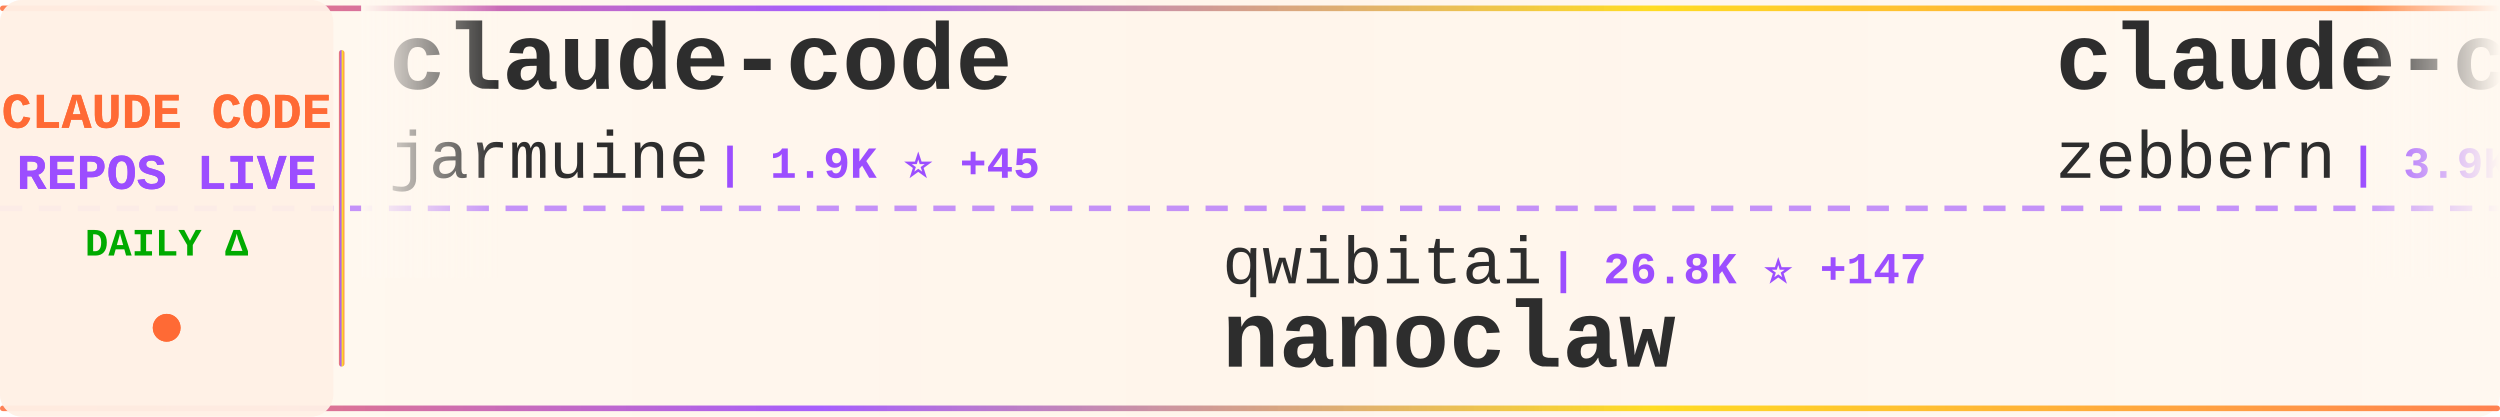
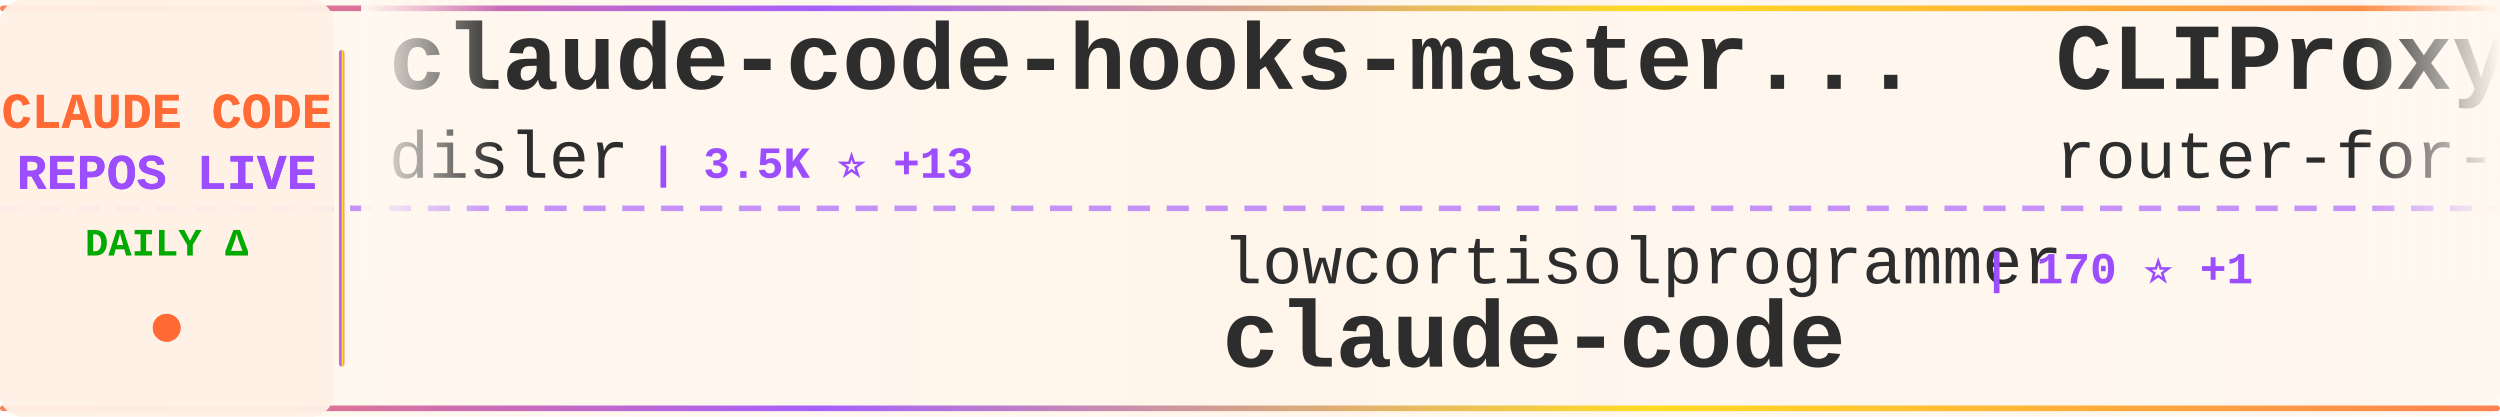
<svg xmlns="http://www.w3.org/2000/svg" width="900" height="150">
  <defs>
    <linearGradient id="tickerBg" x1="0%" y1="0%" x2="100%" y2="0%">
      <stop offset="0%" style="stop-color:#fff8f0;stop-opacity:0.98" />
      <stop offset="50%" style="stop-color:#fff5eb;stop-opacity:1" />
      <stop offset="100%" style="stop-color:#fff8f0;stop-opacity:0.98" />
    </linearGradient>
    <linearGradient id="borderGrad" x1="0%" y1="0%" x2="100%" y2="0%">
      <stop offset="0%" style="stop-color:#FF6B35;stop-opacity:0.85">
        <animate attributeName="stop-opacity" values="0.85;1;0.85" dur="2s" repeatCount="indefinite" />
      </stop>
      <stop offset="33%" style="stop-color:#9C4EFF;stop-opacity:0.9">
        <animate attributeName="stop-opacity" values="0.9;1;0.9" dur="2.2s" repeatCount="indefinite" />
      </stop>
      <stop offset="66%" style="stop-color:#FFD700;stop-opacity:0.85">
        <animate attributeName="stop-opacity" values="0.85;1;0.85" dur="1.8s" repeatCount="indefinite" />
      </stop>
      <stop offset="100%" style="stop-color:#FF6B35;stop-opacity:0.85">
        <animate attributeName="stop-opacity" values="0.85;1;0.85" dur="2s" repeatCount="indefinite" />
      </stop>
    </linearGradient>
    <filter id="textGlow">
      <feGaussianBlur stdDeviation="0.15" result="coloredBlur" />
      <feMerge>
        <feMergeNode in="coloredBlur" />
        <feMergeNode in="SourceGraphic" />
      </feMerge>
    </filter>
    <filter id="metricGlow">
      <feGaussianBlur stdDeviation="0.2" result="coloredBlur" />
      <feMerge>
        <feMergeNode in="coloredBlur" />
        <feMergeNode in="SourceGraphic" />
      </feMerge>
    </filter>
    <linearGradient id="leftFade" x1="0%" y1="0%" x2="100%" y2="0%">
      <stop offset="0%" style="stop-color:#fff8f0;stop-opacity:1" />
      <stop offset="100%" style="stop-color:#fff8f0;stop-opacity:0" />
    </linearGradient>
    <linearGradient id="rightFade" x1="0%" y1="0%" x2="100%" y2="0%">
      <stop offset="0%" style="stop-color:#fff8f0;stop-opacity:0" />
      <stop offset="100%" style="stop-color:#fff8f0;stop-opacity:1" />
    </linearGradient>
  </defs>
  <rect width="900" height="150" fill="url(#tickerBg)" rx="8" />
  <rect x="0" y="2" width="900" height="2" fill="url(#borderGrad)" rx="1" />
  <rect x="0" y="146" width="900" height="2" fill="url(#borderGrad)" rx="1" />
  <line x1="0" y1="75" x2="900" y2="75" stroke="#9C4EFF" stroke-width="2" stroke-dasharray="8 6" opacity="0.6" />
  <rect x="0" y="0" width="120" height="150" fill="#fff0e6" opacity="0.95" rx="8" />
  <text x="60" y="46" font-family="'Courier New', monospace" font-size="18" font-weight="bold" fill="#FF6B35" text-anchor="middle" filter="url(#textGlow)">
    CLAUDE CODE
  </text>
  <text x="60" y="68" font-family="'Courier New', monospace" font-size="18" font-weight="bold" fill="#9C4EFF" text-anchor="middle" filter="url(#textGlow)">
    REPOS LIVE
  </text>
  <text x="60" y="92" font-family="'Courier New', monospace" font-size="14" font-weight="bold" fill="#00aa00" text-anchor="middle">
    DAILY Δ
  </text>
  <circle cx="60" cy="118" r="5" fill="#FF6B35" filter="url(#metricGlow)">
    <animate attributeName="r" values="4;6;4" dur="1.5s" repeatCount="indefinite" />
    <animate attributeName="opacity" values="0.6;1;0.6" dur="1.5s" repeatCount="indefinite" />
  </circle>
  <rect x="122" y="18" width="2" height="114" fill="url(#borderGrad)" rx="1" />
  <clipPath id="tickerClip">
    <rect x="130" y="0" width="770" height="150" />
  </clipPath>
  <g clip-path="url(#tickerClip)">
    <g id="tickerItems">
      <animateTransform attributeName="transform" attributeType="XML" type="translate" from="0 0" to="-3000 0" dur="54s" repeatCount="indefinite" />
      <g transform="translate(0, 0)">
-         <text x="140" y="32" font-family="'Courier New', monospace" font-size="34" font-weight="bold" fill="#2d2d2d">claude-code</text>
-         <text x="140" y="64" font-family="'Courier New', monospace" font-size="24" font-weight="normal" fill="#2d2d2d" opacity="1.0">jarmuine</text>
-         <text x="258" y="64" font-family="'Courier New', monospace" font-size="16" font-weight="bold" fill="#9C4EFF"> | 1.9K ⭐ +45</text>
+         <text x="140" y="32" font-family="'Courier New', monospace" font-size="34" font-weight="bold" fill="#2d2d2d">claude-code-hooks-master...</text>
+         <text x="140" y="64" font-family="'Courier New', monospace" font-size="24" font-weight="normal" fill="#2d2d2d" opacity="1.0">disler</text>
+         <text x="234" y="64" font-family="'Courier New', monospace" font-size="16" font-weight="bold" fill="#9C4EFF"> | 3.5K ⭐ +13</text>
      </g>
      <g transform="translate(300, 0)">
-         <text x="140" y="102" font-family="'Courier New', monospace" font-size="24" font-weight="normal" fill="#2d2d2d" opacity="1.0">qwibitai</text>
-         <text x="258" y="102" font-family="'Courier New', monospace" font-size="16" font-weight="bold" fill="#9C4EFF"> | 26.8K ⭐ +147</text>
-         <text x="140" y="132" font-family="'Courier New', monospace" font-size="34" font-weight="bold" fill="#2d2d2d">nanoclaw</text>
+         <text x="140" y="102" font-family="'Courier New', monospace" font-size="24" font-weight="normal" fill="#2d2d2d" opacity="1.0">lowcortisolprogrammer</text>
+         <text x="414" y="102" font-family="'Courier New', monospace" font-size="16" font-weight="bold" fill="#9C4EFF"> | 170 ⭐ +1</text>
+         <text x="140" y="132" font-family="'Courier New', monospace" font-size="34" font-weight="bold" fill="#2d2d2d">claude-code</text>
      </g>
      <g transform="translate(600, 0)">
-         <text x="140" y="32" font-family="'Courier New', monospace" font-size="34" font-weight="bold" fill="#2d2d2d">claude-code-guide</text>
-         <text x="140" y="64" font-family="'Courier New', monospace" font-size="24" font-weight="normal" fill="#2d2d2d" opacity="1.0">zebbern</text>
-         <text x="246" y="64" font-family="'Courier New', monospace" font-size="16" font-weight="bold" fill="#9C4EFF"> | 3.9K ⭐ +10</text>
+         <text x="140" y="32" font-family="'Courier New', monospace" font-size="34" font-weight="bold" fill="#2d2d2d">CLIProxyAPI</text>
+         <text x="140" y="64" font-family="'Courier New', monospace" font-size="24" font-weight="normal" fill="#2d2d2d" opacity="1.0">router-for-me</text>
+         <text x="318" y="64" font-family="'Courier New', monospace" font-size="16" font-weight="bold" fill="#9C4EFF"> | 23.8K ⭐ +304</text>
      </g>
      <g transform="translate(900, 0)">
+         <text x="140" y="102" font-family="'Courier New', monospace" font-size="24" font-weight="normal" fill="#2d2d2d" opacity="1.0">alirezarezvani</text>
+         <text x="330" y="102" font-family="'Courier New', monospace" font-size="16" font-weight="bold" fill="#9C4EFF"> | 9.9K ⭐ +183</text>
+         <text x="140" y="132" font-family="'Courier New', monospace" font-size="34" font-weight="bold" fill="#2d2d2d">claude-skills</text>
+       </g>
+       <g transform="translate(1200, 0)">
+         <text x="140" y="32" font-family="'Courier New', monospace" font-size="34" font-weight="bold" fill="#2d2d2d">claude-code-analysis</text>
+         <text x="140" y="64" font-family="'Courier New', monospace" font-size="24" font-weight="normal" fill="#2d2d2d" opacity="1.0">liuup</text>
+         <text x="222" y="64" font-family="'Courier New', monospace" font-size="16" font-weight="bold" fill="#9C4EFF"> | 1.1K ⭐ +99</text>
+       </g>
+       <g transform="translate(1500, 0)">
+         <text x="140" y="102" font-family="'Courier New', monospace" font-size="24" font-weight="normal" fill="#2d2d2d" opacity="1.0">feiskyer</text>
+         <text x="258" y="102" font-family="'Courier New', monospace" font-size="16" font-weight="bold" fill="#9C4EFF"> | 1.4K ⭐ +6</text>
+         <text x="140" y="132" font-family="'Courier New', monospace" font-size="34" font-weight="bold" fill="#2d2d2d">claude-code-settings</text>
+       </g>
+       <g transform="translate(1800, 0)">
+         <text x="140" y="32" font-family="'Courier New', monospace" font-size="34" font-weight="bold" fill="#2d2d2d">agents</text>
+         <text x="140" y="64" font-family="'Courier New', monospace" font-size="24" font-weight="normal" fill="#2d2d2d" opacity="1.0">wshobson</text>
+         <text x="258" y="64" font-family="'Courier New', monospace" font-size="16" font-weight="bold" fill="#9C4EFF"> | 33.1K ⭐ +69</text>
+       </g>
+       <g transform="translate(2100, 0)">
+         <text x="140" y="102" font-family="'Courier New', monospace" font-size="24" font-weight="normal" fill="#2d2d2d" opacity="1.0">yasasbanukaofficial</text>
+         <text x="390" y="102" font-family="'Courier New', monospace" font-size="16" font-weight="bold" fill="#9C4EFF"> | 1.9K ⭐ +157</text>
+         <text x="140" y="132" font-family="'Courier New', monospace" font-size="34" font-weight="bold" fill="#2d2d2d">claude-code</text>
+       </g>
+       <g transform="translate(2400, 0)">
+         <text x="140" y="32" font-family="'Courier New', monospace" font-size="34" font-weight="bold" fill="#2d2d2d">claude-code</text>
+         <text x="140" y="64" font-family="'Courier New', monospace" font-size="24" font-weight="normal" fill="#2d2d2d" opacity="1.0">anthropics</text>
+         <text x="282" y="64" font-family="'Courier New', monospace" font-size="16" font-weight="bold" fill="#9C4EFF"> | 110.5K ⭐ +757</text>
+       </g>
+       <g transform="translate(2700, 0)">
        <text x="140" y="102" font-family="'Courier New', monospace" font-size="24" font-weight="normal" fill="#2d2d2d" opacity="1.0">anthropics</text>
-         <text x="282" y="102" font-family="'Courier New', monospace" font-size="16" font-weight="bold" fill="#9C4EFF"> | 4.1K ⭐ +15</text>
+         <text x="282" y="102" font-family="'Courier New', monospace" font-size="16" font-weight="bold" fill="#9C4EFF"> | 4.2K ⭐ +17</text>
        <text x="140" y="132" font-family="'Courier New', monospace" font-size="34" font-weight="bold" fill="#2d2d2d">claude-code-security-rev...</text>
      </g>
-       <g transform="translate(1200, 0)">
-         <text x="140" y="32" font-family="'Courier New', monospace" font-size="34" font-weight="bold" fill="#2d2d2d">claude-code-proxy</text>
-         <text x="140" y="64" font-family="'Courier New', monospace" font-size="24" font-weight="normal" fill="#2d2d2d" opacity="1.0">fuergaosi233</text>
-         <text x="306" y="64" font-family="'Courier New', monospace" font-size="16" font-weight="bold" fill="#9C4EFF"> | 2.4K ⭐ +13</text>
-       </g>
-       <g transform="translate(1500, 0)">
-         <text x="140" y="102" font-family="'Courier New', monospace" font-size="24" font-weight="normal" fill="#2d2d2d" opacity="1.0">pedrohcgs</text>
-         <text x="270" y="102" font-family="'Courier New', monospace" font-size="16" font-weight="bold" fill="#9C4EFF"> | 854 ⭐ +7</text>
-         <text x="140" y="132" font-family="'Courier New', monospace" font-size="34" font-weight="bold" fill="#2d2d2d">claude-code-my-workflow</text>
-       </g>
-       <g transform="translate(1800, 0)">
-         <text x="140" y="32" font-family="'Courier New', monospace" font-size="34" font-weight="bold" fill="#2d2d2d">awesome-claude-code-suba...</text>
-         <text x="140" y="64" font-family="'Courier New', monospace" font-size="24" font-weight="normal" fill="#2d2d2d" opacity="1.0">VoltAgent</text>
-         <text x="270" y="64" font-family="'Courier New', monospace" font-size="16" font-weight="bold" fill="#9C4EFF"> | 16.6K ⭐ +159</text>
-       </g>
-       <g transform="translate(2100, 0)">
-         <text x="140" y="102" font-family="'Courier New', monospace" font-size="24" font-weight="normal" fill="#2d2d2d" opacity="1.0">AICoderTudou</text>
-         <text x="306" y="102" font-family="'Courier New', monospace" font-size="16" font-weight="bold" fill="#9C4EFF"> | 435 ⭐ +19</text>
-         <text x="140" y="132" font-family="'Courier New', monospace" font-size="34" font-weight="bold" fill="#2d2d2d">claude-code-tudou</text>
-       </g>
-       <g transform="translate(2400, 0)">
-         <text x="140" y="32" font-family="'Courier New', monospace" font-size="34" font-weight="bold" fill="#2d2d2d">Claude-Code</text>
-         <text x="140" y="64" font-family="'Courier New', monospace" font-size="24" font-weight="normal" fill="#2d2d2d" opacity="1.0">pengchengneo</text>
-         <text x="306" y="64" font-family="'Courier New', monospace" font-size="16" font-weight="bold" fill="#9C4EFF"> | 1.1K ⭐ +46</text>
-       </g>
-       <g transform="translate(2700, 0)">
-         <text x="140" y="102" font-family="'Courier New', monospace" font-size="24" font-weight="normal" fill="#2d2d2d" opacity="1.0">snarktank</text>
-         <text x="270" y="102" font-family="'Courier New', monospace" font-size="16" font-weight="bold" fill="#9C4EFF"> | 14.6K ⭐ +93</text>
-         <text x="140" y="132" font-family="'Courier New', monospace" font-size="34" font-weight="bold" fill="#2d2d2d">ralph</text>
-       </g>
      <g transform="translate(3000, 0)">
-         <text x="140" y="32" font-family="'Courier New', monospace" font-size="34" font-weight="bold" fill="#2d2d2d">claude-code</text>
-         <text x="140" y="64" font-family="'Courier New', monospace" font-size="24" font-weight="normal" fill="#2d2d2d" opacity="1.0">jarmuine</text>
-         <text x="258" y="64" font-family="'Courier New', monospace" font-size="16" font-weight="bold" fill="#9C4EFF"> | 1.9K ⭐ +45</text>
+         <text x="140" y="32" font-family="'Courier New', monospace" font-size="34" font-weight="bold" fill="#2d2d2d">claude-code-hooks-master...</text>
+         <text x="140" y="64" font-family="'Courier New', monospace" font-size="24" font-weight="normal" fill="#2d2d2d" opacity="1.0">disler</text>
+         <text x="234" y="64" font-family="'Courier New', monospace" font-size="16" font-weight="bold" fill="#9C4EFF"> | 3.5K ⭐ +13</text>
      </g>
      <g transform="translate(3300, 0)">
-         <text x="140" y="102" font-family="'Courier New', monospace" font-size="24" font-weight="normal" fill="#2d2d2d" opacity="1.0">qwibitai</text>
-         <text x="258" y="102" font-family="'Courier New', monospace" font-size="16" font-weight="bold" fill="#9C4EFF"> | 26.8K ⭐ +147</text>
-         <text x="140" y="132" font-family="'Courier New', monospace" font-size="34" font-weight="bold" fill="#2d2d2d">nanoclaw</text>
+         <text x="140" y="102" font-family="'Courier New', monospace" font-size="24" font-weight="normal" fill="#2d2d2d" opacity="1.0">lowcortisolprogrammer</text>
+         <text x="414" y="102" font-family="'Courier New', monospace" font-size="16" font-weight="bold" fill="#9C4EFF"> | 170 ⭐ +1</text>
+         <text x="140" y="132" font-family="'Courier New', monospace" font-size="34" font-weight="bold" fill="#2d2d2d">claude-code</text>
      </g>
      <g transform="translate(3600, 0)">
-         <text x="140" y="32" font-family="'Courier New', monospace" font-size="34" font-weight="bold" fill="#2d2d2d">claude-code-guide</text>
-         <text x="140" y="64" font-family="'Courier New', monospace" font-size="24" font-weight="normal" fill="#2d2d2d" opacity="1.0">zebbern</text>
-         <text x="246" y="64" font-family="'Courier New', monospace" font-size="16" font-weight="bold" fill="#9C4EFF"> | 3.9K ⭐ +10</text>
+         <text x="140" y="32" font-family="'Courier New', monospace" font-size="34" font-weight="bold" fill="#2d2d2d">CLIProxyAPI</text>
+         <text x="140" y="64" font-family="'Courier New', monospace" font-size="24" font-weight="normal" fill="#2d2d2d" opacity="1.0">router-for-me</text>
+         <text x="318" y="64" font-family="'Courier New', monospace" font-size="16" font-weight="bold" fill="#9C4EFF"> | 23.8K ⭐ +304</text>
      </g>
      <g transform="translate(3900, 0)">
-         <text x="140" y="102" font-family="'Courier New', monospace" font-size="24" font-weight="normal" fill="#2d2d2d" opacity="1.0">anthropics</text>
-         <text x="282" y="102" font-family="'Courier New', monospace" font-size="16" font-weight="bold" fill="#9C4EFF"> | 4.1K ⭐ +15</text>
-         <text x="140" y="132" font-family="'Courier New', monospace" font-size="34" font-weight="bold" fill="#2d2d2d">claude-code-security-rev...</text>
+         <text x="140" y="102" font-family="'Courier New', monospace" font-size="24" font-weight="normal" fill="#2d2d2d" opacity="1.0">alirezarezvani</text>
+         <text x="330" y="102" font-family="'Courier New', monospace" font-size="16" font-weight="bold" fill="#9C4EFF"> | 9.9K ⭐ +183</text>
+         <text x="140" y="132" font-family="'Courier New', monospace" font-size="34" font-weight="bold" fill="#2d2d2d">claude-skills</text>
      </g>
    </g>
  </g>
  <rect x="130" y="0" width="50" height="100" fill="url(#leftFade)" />
  <rect x="850" y="0" width="50" height="100" fill="url(#rightFade)" />
</svg>
